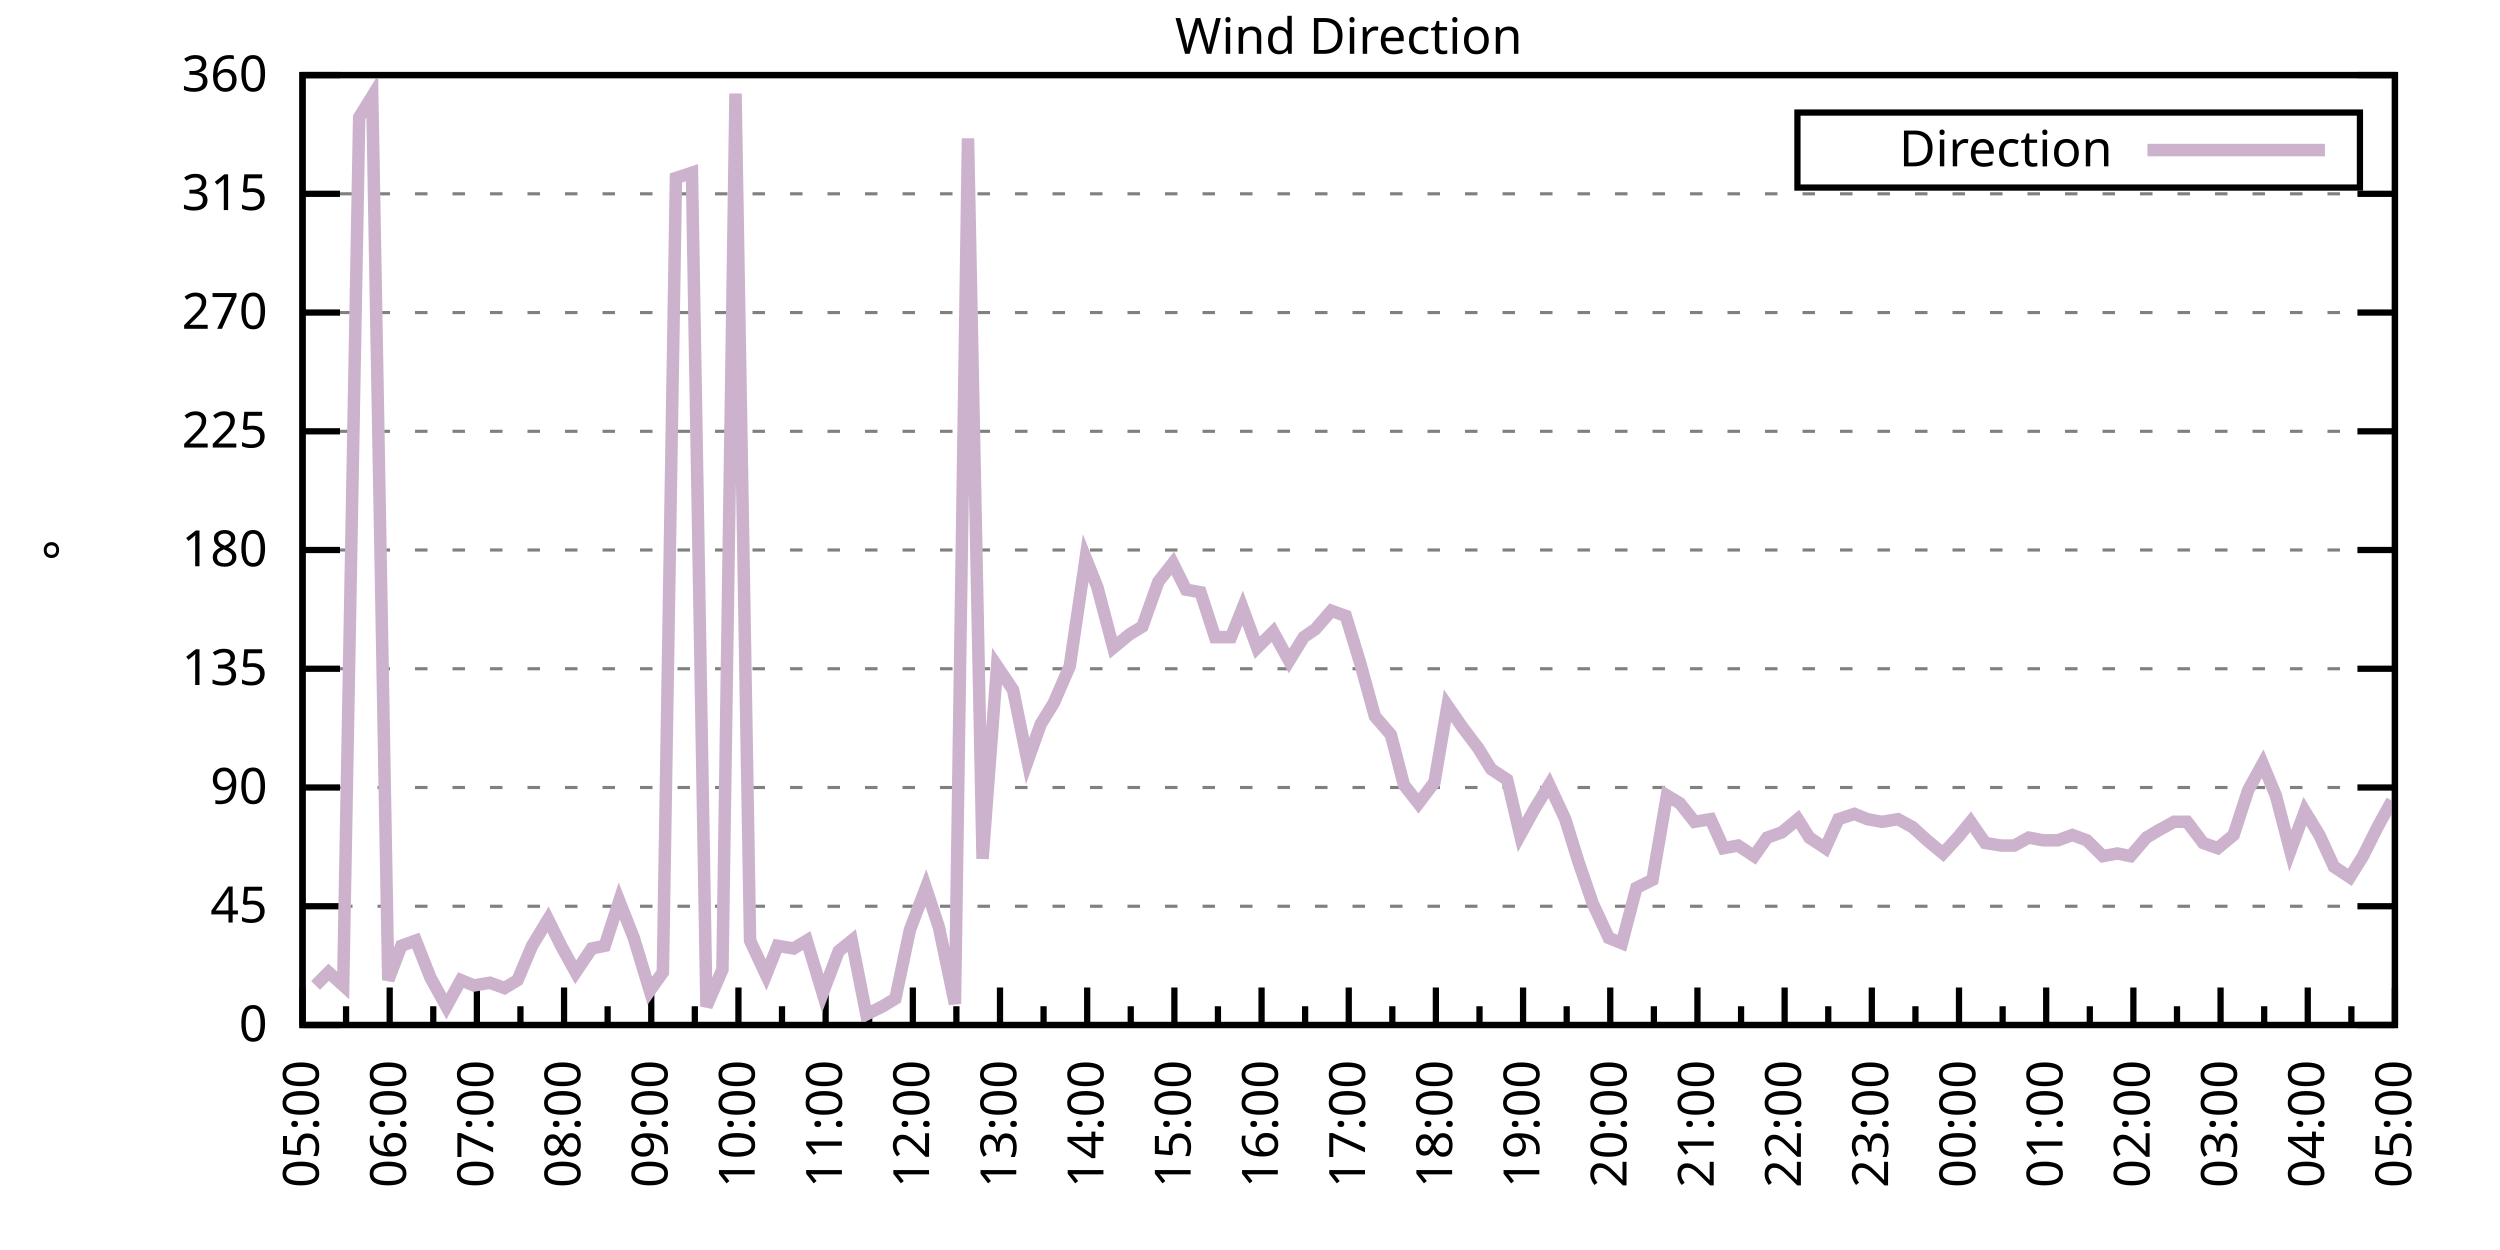
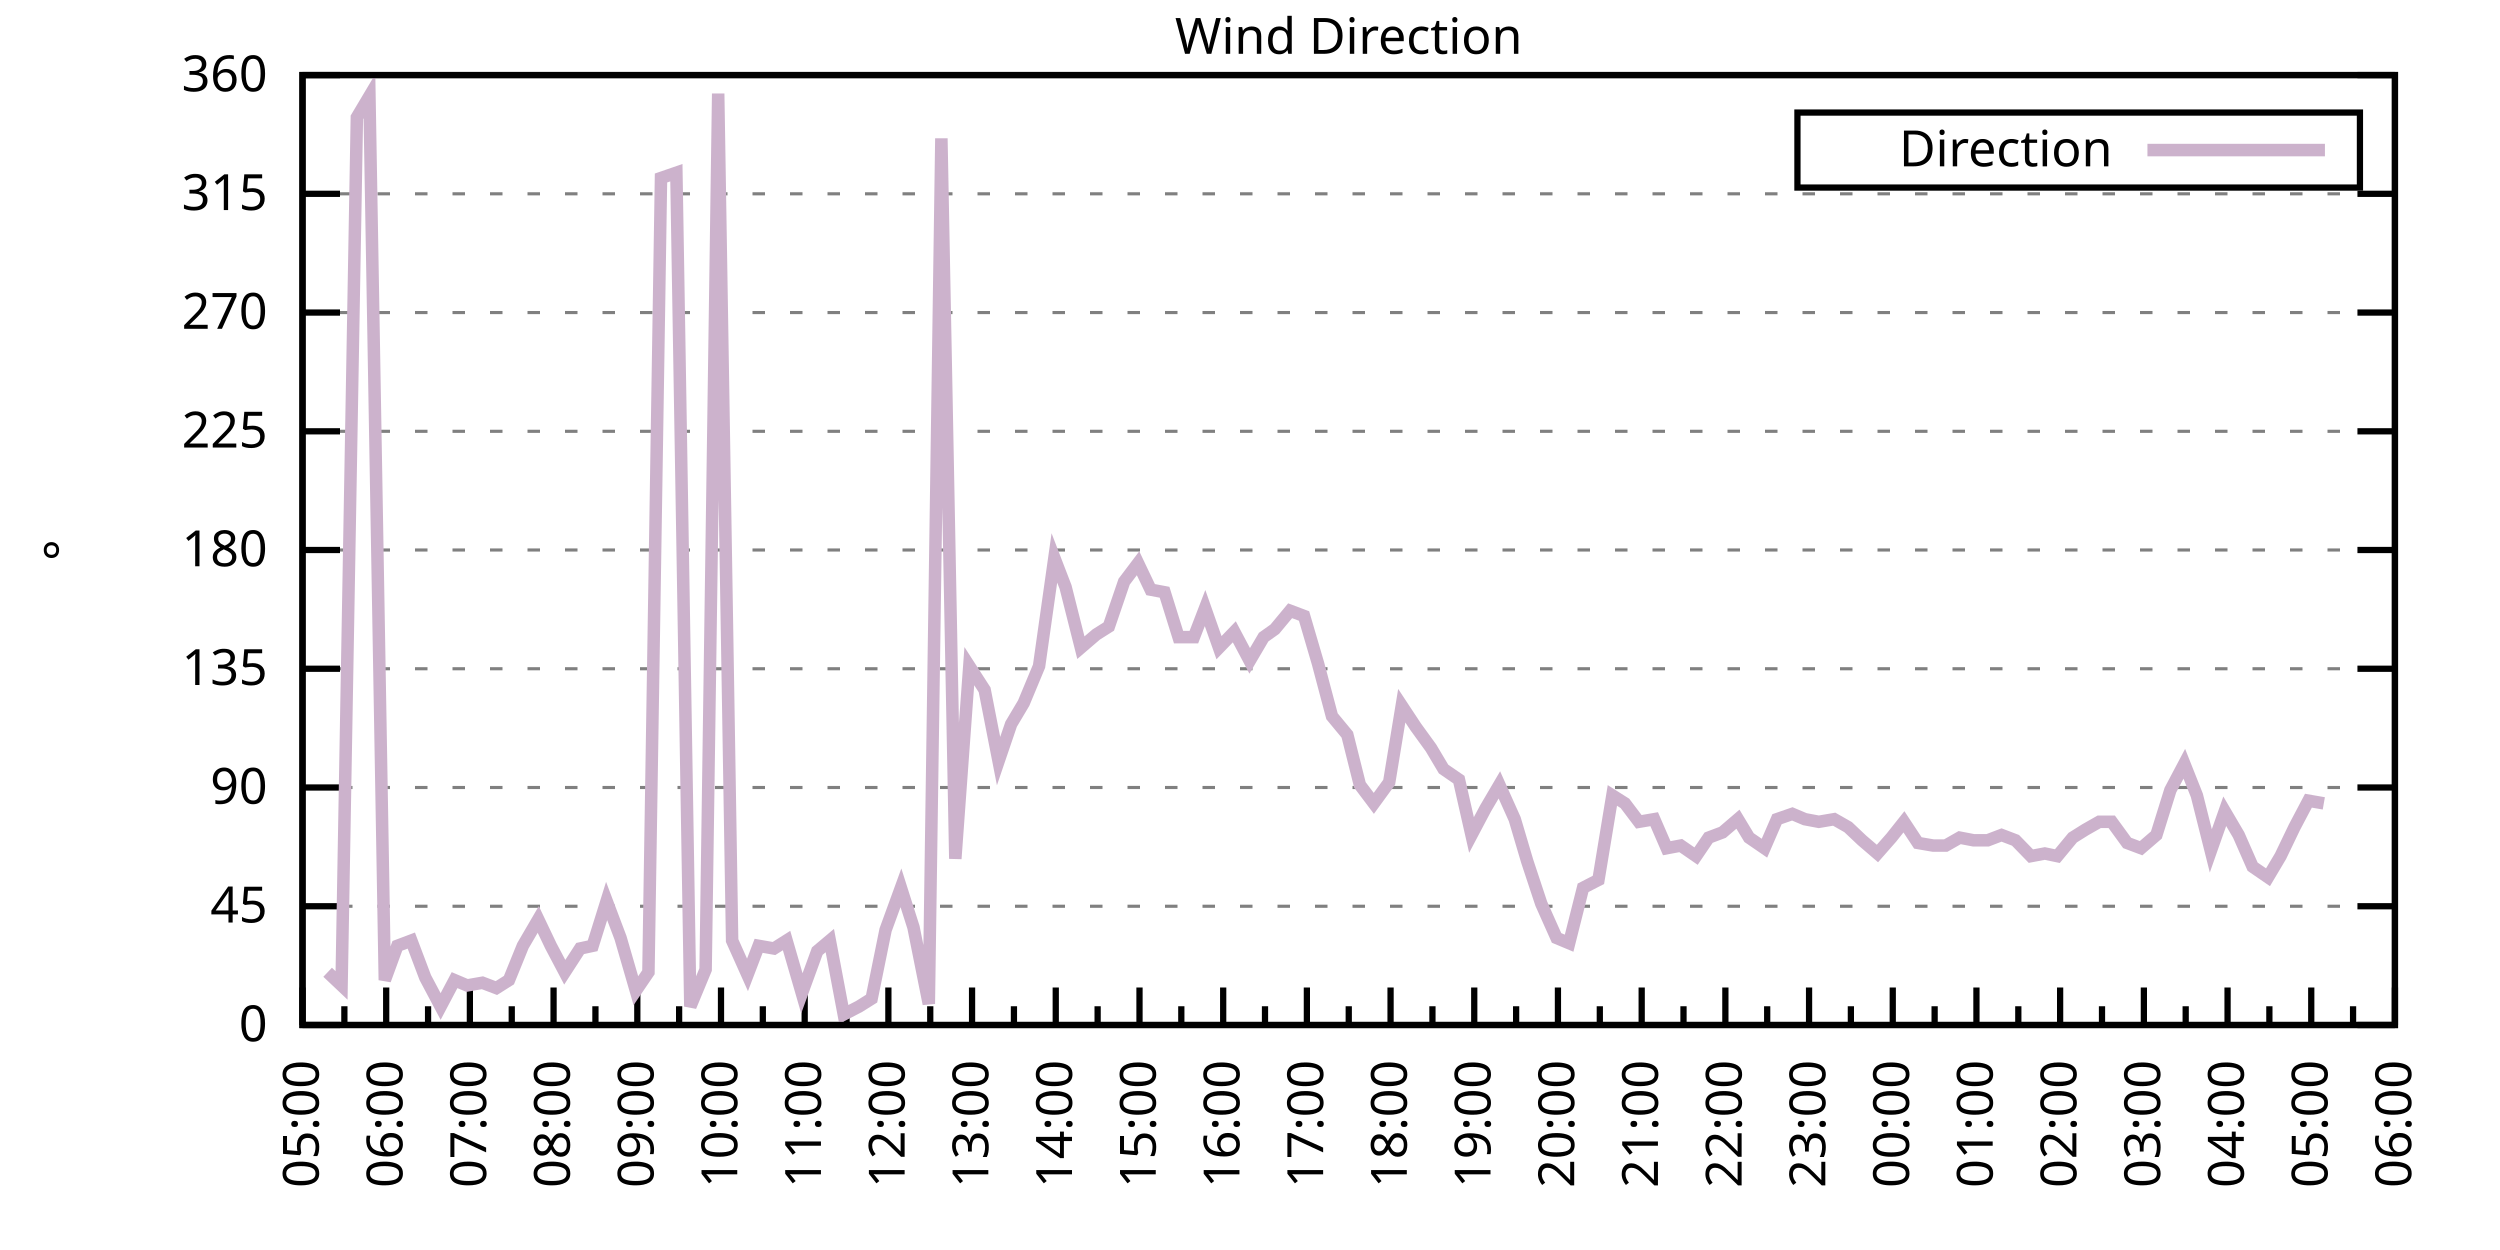
<svg xmlns="http://www.w3.org/2000/svg" xmlns:xlink="http://www.w3.org/1999/xlink" width="400" height="200" viewBox="0 0 400 200">
  <g id="gnuplot_canvas">
    <rect x="0" y="0" width="400" height="200" fill="none" />
    <defs>
      <circle id="gpDot" r="0.5" stroke-width="0.5" stroke="currentColor" />
      <path id="gpPt0" stroke-width="0.333" stroke="currentColor" d="M-1,0 h2 M0,-1 v2" />
      <path id="gpPt1" stroke-width="0.333" stroke="currentColor" d="M-1,-1 L1,1 M1,-1 L-1,1" />
      <path id="gpPt2" stroke-width="0.333" stroke="currentColor" d="M-1,0 L1,0 M0,-1 L0,1 M-1,-1 L1,1 M-1,1 L1,-1" />
      <rect id="gpPt3" stroke-width="0.333" stroke="currentColor" x="-1" y="-1" width="2" height="2" />
      <rect id="gpPt4" stroke-width="0.333" stroke="currentColor" fill="currentColor" x="-1" y="-1" width="2" height="2" />
      <circle id="gpPt5" stroke-width="0.333" stroke="currentColor" cx="0" cy="0" r="1" />
      <use xlink:href="#gpPt5" id="gpPt6" fill="currentColor" stroke="none" />
      <path id="gpPt7" stroke-width="0.333" stroke="currentColor" d="M0,-1.33 L-1.33,0.67 L1.33,0.67 z" />
      <use xlink:href="#gpPt7" id="gpPt8" fill="currentColor" stroke="none" />
      <use xlink:href="#gpPt7" id="gpPt9" stroke="currentColor" transform="rotate(180)" />
      <use xlink:href="#gpPt9" id="gpPt10" fill="currentColor" stroke="none" />
      <use xlink:href="#gpPt3" id="gpPt11" stroke="currentColor" transform="rotate(45)" />
      <use xlink:href="#gpPt11" id="gpPt12" fill="currentColor" stroke="none" />
      <path id="gpPt13" stroke-width="0.333" stroke="currentColor" d="M0,1.330 L1.265,0.411 L0.782,-1.067 L-0.782,-1.076 L-1.265,0.411 z" />
      <use xlink:href="#gpPt13" id="gpPt14" fill="currentColor" stroke="none" />
      <filter id="textbox" filterUnits="objectBoundingBox" x="0" y="0" height="1" width="1">
        <feFlood flood-color="white" flood-opacity="1" result="bgnd" />
        <feComposite in="SourceGraphic" in2="bgnd" operator="atop" />
      </filter>
      <filter id="greybox" filterUnits="objectBoundingBox" x="0" y="0" height="1" width="1">
        <feFlood flood-color="lightgrey" flood-opacity="1" result="grey" />
        <feComposite in="SourceGraphic" in2="grey" operator="atop" />
      </filter>
    </defs>
    <g fill="none" color="white" stroke="currentColor" stroke-width="1.00" stroke-linecap="butt" stroke-linejoin="miter">
</g>
    <g fill="none" color="black" stroke="currentColor" stroke-width="1.00" stroke-linecap="butt" stroke-linejoin="miter">
      <g stroke="none" shape-rendering="crispEdges">
        <polygon fill="rgb(255, 255, 255)" points="48.40,164.00 383.18,164.00 383.18,12.02 48.40,12.02 " />
      </g>
    </g>
    <g fill="none" color="black" stroke="currentColor" stroke-width="1.00" stroke-linecap="butt" stroke-linejoin="miter">
</g>
    <g fill="none" color="black" stroke="black" stroke-width="0.50" stroke-linecap="butt" stroke-linejoin="miter">
</g>
    <g fill="none" color="gray" stroke="currentColor" stroke-width="0.50" stroke-linecap="butt" stroke-linejoin="miter">
      <path stroke="gray" stroke-dasharray="2,4" class="gridline" d="M48.40,164.00 L383.19,164.00  " />
    </g>
    <g fill="none" color="gray" stroke="gray" stroke-width="1.00" stroke-linecap="butt" stroke-linejoin="miter">
</g>
    <g fill="none" color="black" stroke="currentColor" stroke-width="1.00" stroke-linecap="butt" stroke-linejoin="miter">
      <path stroke="black" d="M48.40,164.00 L54.40,164.00 M383.19,164.00 L377.19,164.00  " />
      <g transform="translate(42.80,166.60)" stroke="none" fill="black" font-family="Sans" font-size="8.00" text-anchor="end">
        <text>
          <tspan font-family="Sans"> 0</tspan>
        </text>
      </g>
    </g>
    <g fill="none" color="black" stroke="currentColor" stroke-width="1.00" stroke-linecap="butt" stroke-linejoin="miter">
</g>
    <g fill="none" color="black" stroke="black" stroke-width="0.50" stroke-linecap="butt" stroke-linejoin="miter">
</g>
    <g fill="none" color="gray" stroke="currentColor" stroke-width="0.50" stroke-linecap="butt" stroke-linejoin="miter">
      <path stroke="gray" stroke-dasharray="2,4" class="gridline" d="M48.40,145.00 L383.19,145.00  " />
    </g>
    <g fill="none" color="gray" stroke="gray" stroke-width="1.00" stroke-linecap="butt" stroke-linejoin="miter">
</g>
    <g fill="none" color="black" stroke="currentColor" stroke-width="1.00" stroke-linecap="butt" stroke-linejoin="miter">
      <path stroke="black" d="M48.40,145.00 L54.40,145.00 M383.19,145.00 L377.19,145.00  " />
      <g transform="translate(42.80,147.60)" stroke="none" fill="black" font-family="Sans" font-size="8.00" text-anchor="end">
        <text>
          <tspan font-family="Sans"> 45</tspan>
        </text>
      </g>
    </g>
    <g fill="none" color="black" stroke="currentColor" stroke-width="1.00" stroke-linecap="butt" stroke-linejoin="miter">
</g>
    <g fill="none" color="black" stroke="black" stroke-width="0.50" stroke-linecap="butt" stroke-linejoin="miter">
</g>
    <g fill="none" color="gray" stroke="currentColor" stroke-width="0.50" stroke-linecap="butt" stroke-linejoin="miter">
      <path stroke="gray" stroke-dasharray="2,4" class="gridline" d="M48.40,126.00 L383.19,126.00  " />
    </g>
    <g fill="none" color="gray" stroke="gray" stroke-width="1.00" stroke-linecap="butt" stroke-linejoin="miter">
</g>
    <g fill="none" color="black" stroke="currentColor" stroke-width="1.00" stroke-linecap="butt" stroke-linejoin="miter">
      <path stroke="black" d="M48.40,126.00 L54.40,126.00 M383.19,126.00 L377.19,126.00  " />
      <g transform="translate(42.80,128.60)" stroke="none" fill="black" font-family="Sans" font-size="8.00" text-anchor="end">
        <text>
          <tspan font-family="Sans"> 90</tspan>
        </text>
      </g>
    </g>
    <g fill="none" color="black" stroke="currentColor" stroke-width="1.00" stroke-linecap="butt" stroke-linejoin="miter">
</g>
    <g fill="none" color="black" stroke="black" stroke-width="0.50" stroke-linecap="butt" stroke-linejoin="miter">
</g>
    <g fill="none" color="gray" stroke="currentColor" stroke-width="0.50" stroke-linecap="butt" stroke-linejoin="miter">
      <path stroke="gray" stroke-dasharray="2,4" class="gridline" d="M48.40,107.00 L383.19,107.00  " />
    </g>
    <g fill="none" color="gray" stroke="gray" stroke-width="1.00" stroke-linecap="butt" stroke-linejoin="miter">
</g>
    <g fill="none" color="black" stroke="currentColor" stroke-width="1.00" stroke-linecap="butt" stroke-linejoin="miter">
      <path stroke="black" d="M48.40,107.00 L54.40,107.00 M383.19,107.00 L377.19,107.00  " />
      <g transform="translate(42.80,109.60)" stroke="none" fill="black" font-family="Sans" font-size="8.00" text-anchor="end">
        <text>
          <tspan font-family="Sans"> 135</tspan>
        </text>
      </g>
    </g>
    <g fill="none" color="black" stroke="currentColor" stroke-width="1.00" stroke-linecap="butt" stroke-linejoin="miter">
</g>
    <g fill="none" color="black" stroke="black" stroke-width="0.50" stroke-linecap="butt" stroke-linejoin="miter">
</g>
    <g fill="none" color="gray" stroke="currentColor" stroke-width="0.50" stroke-linecap="butt" stroke-linejoin="miter">
      <path stroke="gray" stroke-dasharray="2,4" class="gridline" d="M48.40,88.00 L383.19,88.00  " />
    </g>
    <g fill="none" color="gray" stroke="gray" stroke-width="1.00" stroke-linecap="butt" stroke-linejoin="miter">
</g>
    <g fill="none" color="black" stroke="currentColor" stroke-width="1.00" stroke-linecap="butt" stroke-linejoin="miter">
      <path stroke="black" d="M48.40,88.00 L54.40,88.00 M383.19,88.00 L377.19,88.00  " />
      <g transform="translate(42.80,90.60)" stroke="none" fill="black" font-family="Sans" font-size="8.00" text-anchor="end">
        <text>
          <tspan font-family="Sans"> 180</tspan>
        </text>
      </g>
    </g>
    <g fill="none" color="black" stroke="currentColor" stroke-width="1.00" stroke-linecap="butt" stroke-linejoin="miter">
</g>
    <g fill="none" color="black" stroke="black" stroke-width="0.50" stroke-linecap="butt" stroke-linejoin="miter">
</g>
    <g fill="none" color="gray" stroke="currentColor" stroke-width="0.50" stroke-linecap="butt" stroke-linejoin="miter">
      <path stroke="gray" stroke-dasharray="2,4" class="gridline" d="M48.40,69.01 L383.19,69.01  " />
    </g>
    <g fill="none" color="gray" stroke="gray" stroke-width="1.00" stroke-linecap="butt" stroke-linejoin="miter">
</g>
    <g fill="none" color="black" stroke="currentColor" stroke-width="1.00" stroke-linecap="butt" stroke-linejoin="miter">
      <path stroke="black" d="M48.40,69.01 L54.40,69.01 M383.19,69.01 L377.19,69.01  " />
      <g transform="translate(42.80,71.61)" stroke="none" fill="black" font-family="Sans" font-size="8.00" text-anchor="end">
        <text>
          <tspan font-family="Sans"> 225</tspan>
        </text>
      </g>
    </g>
    <g fill="none" color="black" stroke="currentColor" stroke-width="1.00" stroke-linecap="butt" stroke-linejoin="miter">
</g>
    <g fill="none" color="black" stroke="black" stroke-width="0.50" stroke-linecap="butt" stroke-linejoin="miter">
</g>
    <g fill="none" color="gray" stroke="currentColor" stroke-width="0.50" stroke-linecap="butt" stroke-linejoin="miter">
      <path stroke="gray" stroke-dasharray="2,4" class="gridline" d="M48.40,50.01 L383.19,50.01  " />
    </g>
    <g fill="none" color="gray" stroke="gray" stroke-width="1.00" stroke-linecap="butt" stroke-linejoin="miter">
</g>
    <g fill="none" color="black" stroke="currentColor" stroke-width="1.00" stroke-linecap="butt" stroke-linejoin="miter">
      <path stroke="black" d="M48.40,50.01 L54.40,50.01 M383.19,50.01 L377.19,50.01  " />
      <g transform="translate(42.80,52.61)" stroke="none" fill="black" font-family="Sans" font-size="8.00" text-anchor="end">
        <text>
          <tspan font-family="Sans"> 270</tspan>
        </text>
      </g>
    </g>
    <g fill="none" color="black" stroke="currentColor" stroke-width="1.00" stroke-linecap="butt" stroke-linejoin="miter">
</g>
    <g fill="none" color="black" stroke="black" stroke-width="0.50" stroke-linecap="butt" stroke-linejoin="miter">
</g>
    <g fill="none" color="gray" stroke="currentColor" stroke-width="0.50" stroke-linecap="butt" stroke-linejoin="miter">
      <path stroke="gray" stroke-dasharray="2,4" class="gridline" d="M48.40,31.01 L383.19,31.01  " />
    </g>
    <g fill="none" color="gray" stroke="gray" stroke-width="1.00" stroke-linecap="butt" stroke-linejoin="miter">
</g>
    <g fill="none" color="black" stroke="currentColor" stroke-width="1.00" stroke-linecap="butt" stroke-linejoin="miter">
      <path stroke="black" d="M48.40,31.01 L54.40,31.01 M383.19,31.01 L377.19,31.01  " />
      <g transform="translate(42.80,33.61)" stroke="none" fill="black" font-family="Sans" font-size="8.00" text-anchor="end">
        <text>
          <tspan font-family="Sans"> 315</tspan>
        </text>
      </g>
    </g>
    <g fill="none" color="black" stroke="currentColor" stroke-width="1.00" stroke-linecap="butt" stroke-linejoin="miter">
</g>
    <g fill="none" color="black" stroke="black" stroke-width="0.50" stroke-linecap="butt" stroke-linejoin="miter">
</g>
    <g fill="none" color="gray" stroke="currentColor" stroke-width="0.50" stroke-linecap="butt" stroke-linejoin="miter">
      <path stroke="gray" stroke-dasharray="2,4" class="gridline" d="M48.40,12.01 L383.19,12.01  " />
    </g>
    <g fill="none" color="gray" stroke="gray" stroke-width="1.00" stroke-linecap="butt" stroke-linejoin="miter">
</g>
    <g fill="none" color="black" stroke="currentColor" stroke-width="1.00" stroke-linecap="butt" stroke-linejoin="miter">
      <path stroke="black" d="M48.40,12.01 L54.40,12.01 M383.19,12.01 L377.19,12.01  " />
      <g transform="translate(42.80,14.61)" stroke="none" fill="black" font-family="Sans" font-size="8.00" text-anchor="end">
        <text>
          <tspan font-family="Sans"> 360</tspan>
        </text>
      </g>
    </g>
    <g fill="none" color="black" stroke="currentColor" stroke-width="1.00" stroke-linecap="butt" stroke-linejoin="miter">
      <path stroke="black" d="M48.40,164.00 L48.40,158.00  " />
      <g transform="translate(51.00,169.60) rotate(270)" stroke="none" fill="black" font-family="Sans" font-size="8.00" text-anchor="end">
        <text>
          <tspan font-family="Sans">05:00</tspan>
        </text>
      </g>
    </g>
    <g fill="none" color="black" stroke="currentColor" stroke-width="1.00" stroke-linecap="butt" stroke-linejoin="miter">
-       <path stroke="black" d="M55.37,164.00 L55.37,161.00 M62.35,164.00 L62.35,158.00  " />
-       <g transform="translate(64.95,169.60) rotate(270)" stroke="none" fill="black" font-family="Sans" font-size="8.00" text-anchor="end">
+       <path stroke="black" d="M55.10,164.00 L55.10,161.00 M61.79,164.00 L61.79,158.00  " />
+       <g transform="translate(64.39,169.60) rotate(270)" stroke="none" fill="black" font-family="Sans" font-size="8.00" text-anchor="end">
        <text>
          <tspan font-family="Sans">06:00</tspan>
        </text>
      </g>
    </g>
    <g fill="none" color="black" stroke="currentColor" stroke-width="1.00" stroke-linecap="butt" stroke-linejoin="miter">
-       <path stroke="black" d="M69.32,164.00 L69.32,161.00 M76.30,164.00 L76.30,158.00  " />
-       <g transform="translate(78.90,169.60) rotate(270)" stroke="none" fill="black" font-family="Sans" font-size="8.00" text-anchor="end">
+       <path stroke="black" d="M68.49,164.00 L68.49,161.00 M75.18,164.00 L75.18,158.00  " />
+       <g transform="translate(77.78,169.60) rotate(270)" stroke="none" fill="black" font-family="Sans" font-size="8.00" text-anchor="end">
        <text>
          <tspan font-family="Sans">07:00</tspan>
        </text>
      </g>
    </g>
    <g fill="none" color="black" stroke="currentColor" stroke-width="1.00" stroke-linecap="butt" stroke-linejoin="miter">
-       <path stroke="black" d="M83.27,164.00 L83.27,161.00 M90.25,164.00 L90.25,158.00  " />
-       <g transform="translate(92.85,169.60) rotate(270)" stroke="none" fill="black" font-family="Sans" font-size="8.00" text-anchor="end">
+       <path stroke="black" d="M81.88,164.00 L81.88,161.00 M88.57,164.00 L88.57,158.00  " />
+       <g transform="translate(91.17,169.60) rotate(270)" stroke="none" fill="black" font-family="Sans" font-size="8.00" text-anchor="end">
        <text>
          <tspan font-family="Sans">08:00</tspan>
        </text>
      </g>
    </g>
    <g fill="none" color="black" stroke="currentColor" stroke-width="1.00" stroke-linecap="butt" stroke-linejoin="miter">
-       <path stroke="black" d="M97.22,164.00 L97.22,161.00 M104.20,164.00 L104.20,158.00  " />
-       <g transform="translate(106.80,169.60) rotate(270)" stroke="none" fill="black" font-family="Sans" font-size="8.00" text-anchor="end">
+       <path stroke="black" d="M95.27,164.00 L95.27,161.00 M101.97,164.00 L101.97,158.00  " />
+       <g transform="translate(104.57,169.60) rotate(270)" stroke="none" fill="black" font-family="Sans" font-size="8.00" text-anchor="end">
        <text>
          <tspan font-family="Sans">09:00</tspan>
        </text>
      </g>
    </g>
    <g fill="none" color="black" stroke="currentColor" stroke-width="1.00" stroke-linecap="butt" stroke-linejoin="miter">
-       <path stroke="black" d="M111.17,164.00 L111.17,161.00 M118.15,164.00 L118.15,158.00  " />
-       <g transform="translate(120.75,169.60) rotate(270)" stroke="none" fill="black" font-family="Sans" font-size="8.00" text-anchor="end">
+       <path stroke="black" d="M108.66,164.00 L108.66,161.00 M115.36,164.00 L115.36,158.00  " />
+       <g transform="translate(117.96,169.60) rotate(270)" stroke="none" fill="black" font-family="Sans" font-size="8.00" text-anchor="end">
        <text>
          <tspan font-family="Sans">10:00</tspan>
        </text>
      </g>
    </g>
    <g fill="none" color="black" stroke="currentColor" stroke-width="1.00" stroke-linecap="butt" stroke-linejoin="miter">
-       <path stroke="black" d="M125.12,164.00 L125.12,161.00 M132.10,164.00 L132.10,158.00  " />
-       <g transform="translate(134.70,169.60) rotate(270)" stroke="none" fill="black" font-family="Sans" font-size="8.00" text-anchor="end">
+       <path stroke="black" d="M122.05,164.00 L122.05,161.00 M128.75,164.00 L128.75,158.00  " />
+       <g transform="translate(131.35,169.60) rotate(270)" stroke="none" fill="black" font-family="Sans" font-size="8.00" text-anchor="end">
        <text>
          <tspan font-family="Sans">11:00</tspan>
        </text>
      </g>
    </g>
    <g fill="none" color="black" stroke="currentColor" stroke-width="1.00" stroke-linecap="butt" stroke-linejoin="miter">
-       <path stroke="black" d="M139.07,164.00 L139.07,161.00 M146.05,164.00 L146.05,158.00  " />
-       <g transform="translate(148.65,169.60) rotate(270)" stroke="none" fill="black" font-family="Sans" font-size="8.00" text-anchor="end">
+       <path stroke="black" d="M135.45,164.00 L135.45,161.00 M142.14,164.00 L142.14,158.00  " />
+       <g transform="translate(144.74,169.60) rotate(270)" stroke="none" fill="black" font-family="Sans" font-size="8.00" text-anchor="end">
        <text>
          <tspan font-family="Sans">12:00</tspan>
        </text>
      </g>
    </g>
    <g fill="none" color="black" stroke="currentColor" stroke-width="1.00" stroke-linecap="butt" stroke-linejoin="miter">
-       <path stroke="black" d="M153.02,164.00 L153.02,161.00 M160.00,164.00 L160.00,158.00  " />
-       <g transform="translate(162.60,169.60) rotate(270)" stroke="none" fill="black" font-family="Sans" font-size="8.00" text-anchor="end">
+       <path stroke="black" d="M148.84,164.00 L148.84,161.00 M155.53,164.00 L155.53,158.00  " />
+       <g transform="translate(158.13,169.60) rotate(270)" stroke="none" fill="black" font-family="Sans" font-size="8.00" text-anchor="end">
        <text>
          <tspan font-family="Sans">13:00</tspan>
        </text>
      </g>
    </g>
    <g fill="none" color="black" stroke="currentColor" stroke-width="1.00" stroke-linecap="butt" stroke-linejoin="miter">
-       <path stroke="black" d="M166.97,164.00 L166.97,161.00 M173.95,164.00 L173.95,158.00  " />
-       <g transform="translate(176.55,169.60) rotate(270)" stroke="none" fill="black" font-family="Sans" font-size="8.00" text-anchor="end">
+       <path stroke="black" d="M162.23,164.00 L162.23,161.00 M168.92,164.00 L168.92,158.00  " />
+       <g transform="translate(171.52,169.60) rotate(270)" stroke="none" fill="black" font-family="Sans" font-size="8.00" text-anchor="end">
        <text>
          <tspan font-family="Sans">14:00</tspan>
        </text>
      </g>
    </g>
    <g fill="none" color="black" stroke="currentColor" stroke-width="1.00" stroke-linecap="butt" stroke-linejoin="miter">
-       <path stroke="black" d="M180.92,164.00 L180.92,161.00 M187.90,164.00 L187.90,158.00  " />
-       <g transform="translate(190.50,169.60) rotate(270)" stroke="none" fill="black" font-family="Sans" font-size="8.00" text-anchor="end">
+       <path stroke="black" d="M175.62,164.00 L175.62,161.00 M182.32,164.00 L182.32,158.00  " />
+       <g transform="translate(184.92,169.60) rotate(270)" stroke="none" fill="black" font-family="Sans" font-size="8.00" text-anchor="end">
        <text>
          <tspan font-family="Sans">15:00</tspan>
        </text>
      </g>
    </g>
    <g fill="none" color="black" stroke="currentColor" stroke-width="1.00" stroke-linecap="butt" stroke-linejoin="miter">
-       <path stroke="black" d="M194.87,164.00 L194.87,161.00 M201.85,164.00 L201.85,158.00  " />
-       <g transform="translate(204.45,169.60) rotate(270)" stroke="none" fill="black" font-family="Sans" font-size="8.00" text-anchor="end">
+       <path stroke="black" d="M189.01,164.00 L189.01,161.00 M195.71,164.00 L195.71,158.00  " />
+       <g transform="translate(198.31,169.60) rotate(270)" stroke="none" fill="black" font-family="Sans" font-size="8.00" text-anchor="end">
        <text>
          <tspan font-family="Sans">16:00</tspan>
        </text>
      </g>
    </g>
    <g fill="none" color="black" stroke="currentColor" stroke-width="1.00" stroke-linecap="butt" stroke-linejoin="miter">
-       <path stroke="black" d="M208.82,164.00 L208.82,161.00 M215.80,164.00 L215.80,158.00  " />
-       <g transform="translate(218.40,169.60) rotate(270)" stroke="none" fill="black" font-family="Sans" font-size="8.00" text-anchor="end">
+       <path stroke="black" d="M202.40,164.00 L202.40,161.00 M209.10,164.00 L209.10,158.00  " />
+       <g transform="translate(211.70,169.60) rotate(270)" stroke="none" fill="black" font-family="Sans" font-size="8.00" text-anchor="end">
        <text>
          <tspan font-family="Sans">17:00</tspan>
        </text>
      </g>
    </g>
    <g fill="none" color="black" stroke="currentColor" stroke-width="1.00" stroke-linecap="butt" stroke-linejoin="miter">
-       <path stroke="black" d="M222.77,164.00 L222.77,161.00 M229.74,164.00 L229.74,158.00  " />
-       <g transform="translate(232.34,169.60) rotate(270)" stroke="none" fill="black" font-family="Sans" font-size="8.00" text-anchor="end">
+       <path stroke="black" d="M215.80,164.00 L215.80,161.00 M222.49,164.00 L222.49,158.00  " />
+       <g transform="translate(225.09,169.60) rotate(270)" stroke="none" fill="black" font-family="Sans" font-size="8.00" text-anchor="end">
        <text>
          <tspan font-family="Sans">18:00</tspan>
        </text>
      </g>
    </g>
    <g fill="none" color="black" stroke="currentColor" stroke-width="1.00" stroke-linecap="butt" stroke-linejoin="miter">
-       <path stroke="black" d="M236.72,164.00 L236.72,161.00 M243.69,164.00 L243.69,158.00  " />
-       <g transform="translate(246.29,169.60) rotate(270)" stroke="none" fill="black" font-family="Sans" font-size="8.00" text-anchor="end">
+       <path stroke="black" d="M229.19,164.00 L229.19,161.00 M235.88,164.00 L235.88,158.00  " />
+       <g transform="translate(238.48,169.60) rotate(270)" stroke="none" fill="black" font-family="Sans" font-size="8.00" text-anchor="end">
        <text>
          <tspan font-family="Sans">19:00</tspan>
        </text>
      </g>
    </g>
    <g fill="none" color="black" stroke="currentColor" stroke-width="1.00" stroke-linecap="butt" stroke-linejoin="miter">
-       <path stroke="black" d="M250.67,164.00 L250.67,161.00 M257.64,164.00 L257.64,158.00  " />
-       <g transform="translate(260.24,169.60) rotate(270)" stroke="none" fill="black" font-family="Sans" font-size="8.00" text-anchor="end">
+       <path stroke="black" d="M242.58,164.00 L242.58,161.00 M249.27,164.00 L249.27,158.00  " />
+       <g transform="translate(251.87,169.60) rotate(270)" stroke="none" fill="black" font-family="Sans" font-size="8.00" text-anchor="end">
        <text>
          <tspan font-family="Sans">20:00</tspan>
        </text>
      </g>
    </g>
    <g fill="none" color="black" stroke="currentColor" stroke-width="1.00" stroke-linecap="butt" stroke-linejoin="miter">
-       <path stroke="black" d="M264.62,164.00 L264.62,161.00 M271.59,164.00 L271.59,158.00  " />
-       <g transform="translate(274.19,169.60) rotate(270)" stroke="none" fill="black" font-family="Sans" font-size="8.00" text-anchor="end">
+       <path stroke="black" d="M255.97,164.00 L255.97,161.00 M262.67,164.00 L262.67,158.00  " />
+       <g transform="translate(265.27,169.60) rotate(270)" stroke="none" fill="black" font-family="Sans" font-size="8.00" text-anchor="end">
        <text>
          <tspan font-family="Sans">21:00</tspan>
        </text>
      </g>
    </g>
    <g fill="none" color="black" stroke="currentColor" stroke-width="1.00" stroke-linecap="butt" stroke-linejoin="miter">
-       <path stroke="black" d="M278.57,164.00 L278.57,161.00 M285.54,164.00 L285.54,158.00  " />
-       <g transform="translate(288.14,169.60) rotate(270)" stroke="none" fill="black" font-family="Sans" font-size="8.00" text-anchor="end">
+       <path stroke="black" d="M269.36,164.00 L269.36,161.00 M276.06,164.00 L276.06,158.00  " />
+       <g transform="translate(278.66,169.60) rotate(270)" stroke="none" fill="black" font-family="Sans" font-size="8.00" text-anchor="end">
        <text>
          <tspan font-family="Sans">22:00</tspan>
        </text>
      </g>
    </g>
    <g fill="none" color="black" stroke="currentColor" stroke-width="1.00" stroke-linecap="butt" stroke-linejoin="miter">
-       <path stroke="black" d="M292.52,164.00 L292.52,161.00 M299.49,164.00 L299.49,158.00  " />
-       <g transform="translate(302.09,169.60) rotate(270)" stroke="none" fill="black" font-family="Sans" font-size="8.00" text-anchor="end">
+       <path stroke="black" d="M282.75,164.00 L282.75,161.00 M289.45,164.00 L289.45,158.00  " />
+       <g transform="translate(292.05,169.60) rotate(270)" stroke="none" fill="black" font-family="Sans" font-size="8.00" text-anchor="end">
        <text>
          <tspan font-family="Sans">23:00</tspan>
        </text>
      </g>
    </g>
    <g fill="none" color="black" stroke="currentColor" stroke-width="1.00" stroke-linecap="butt" stroke-linejoin="miter">
-       <path stroke="black" d="M306.47,164.00 L306.47,161.00 M313.44,164.00 L313.44,158.00  " />
-       <g transform="translate(316.04,169.60) rotate(270)" stroke="none" fill="black" font-family="Sans" font-size="8.00" text-anchor="end">
+       <path stroke="black" d="M296.14,164.00 L296.14,161.00 M302.84,164.00 L302.84,158.00  " />
+       <g transform="translate(305.44,169.60) rotate(270)" stroke="none" fill="black" font-family="Sans" font-size="8.00" text-anchor="end">
        <text>
          <tspan font-family="Sans">00:00</tspan>
        </text>
      </g>
    </g>
    <g fill="none" color="black" stroke="currentColor" stroke-width="1.00" stroke-linecap="butt" stroke-linejoin="miter">
-       <path stroke="black" d="M320.42,164.00 L320.42,161.00 M327.39,164.00 L327.39,158.00  " />
-       <g transform="translate(329.99,169.60) rotate(270)" stroke="none" fill="black" font-family="Sans" font-size="8.00" text-anchor="end">
+       <path stroke="black" d="M309.54,164.00 L309.54,161.00 M316.23,164.00 L316.23,158.00  " />
+       <g transform="translate(318.83,169.60) rotate(270)" stroke="none" fill="black" font-family="Sans" font-size="8.00" text-anchor="end">
        <text>
          <tspan font-family="Sans">01:00</tspan>
        </text>
      </g>
    </g>
    <g fill="none" color="black" stroke="currentColor" stroke-width="1.00" stroke-linecap="butt" stroke-linejoin="miter">
-       <path stroke="black" d="M334.37,164.00 L334.37,161.00 M341.34,164.00 L341.34,158.00  " />
-       <g transform="translate(343.94,169.60) rotate(270)" stroke="none" fill="black" font-family="Sans" font-size="8.00" text-anchor="end">
+       <path stroke="black" d="M322.93,164.00 L322.93,161.00 M329.62,164.00 L329.62,158.00  " />
+       <g transform="translate(332.22,169.60) rotate(270)" stroke="none" fill="black" font-family="Sans" font-size="8.00" text-anchor="end">
        <text>
          <tspan font-family="Sans">02:00</tspan>
        </text>
      </g>
    </g>
    <g fill="none" color="black" stroke="currentColor" stroke-width="1.00" stroke-linecap="butt" stroke-linejoin="miter">
-       <path stroke="black" d="M348.32,164.00 L348.32,161.00 M355.29,164.00 L355.29,158.00  " />
-       <g transform="translate(357.89,169.60) rotate(270)" stroke="none" fill="black" font-family="Sans" font-size="8.00" text-anchor="end">
+       <path stroke="black" d="M336.32,164.00 L336.32,161.00 M343.02,164.00 L343.02,158.00  " />
+       <g transform="translate(345.62,169.60) rotate(270)" stroke="none" fill="black" font-family="Sans" font-size="8.00" text-anchor="end">
        <text>
          <tspan font-family="Sans">03:00</tspan>
        </text>
      </g>
    </g>
    <g fill="none" color="black" stroke="currentColor" stroke-width="1.00" stroke-linecap="butt" stroke-linejoin="miter">
-       <path stroke="black" d="M362.27,164.00 L362.27,161.00 M369.24,164.00 L369.24,158.00  " />
-       <g transform="translate(371.84,169.60) rotate(270)" stroke="none" fill="black" font-family="Sans" font-size="8.00" text-anchor="end">
+       <path stroke="black" d="M349.71,164.00 L349.71,161.00 M356.41,164.00 L356.41,158.00  " />
+       <g transform="translate(359.01,169.60) rotate(270)" stroke="none" fill="black" font-family="Sans" font-size="8.00" text-anchor="end">
        <text>
          <tspan font-family="Sans">04:00</tspan>
        </text>
      </g>
    </g>
    <g fill="none" color="black" stroke="currentColor" stroke-width="1.00" stroke-linecap="butt" stroke-linejoin="miter">
-       <path stroke="black" d="M376.22,164.00 L376.22,161.00 M383.19,164.00 L383.19,158.00  " />
+       <path stroke="black" d="M363.10,164.00 L363.10,161.00 M369.80,164.00 L369.80,158.00  " />
+       <g transform="translate(372.40,169.60) rotate(270)" stroke="none" fill="black" font-family="Sans" font-size="8.00" text-anchor="end">
+         <text>
+           <tspan font-family="Sans">05:00</tspan>
+         </text>
+       </g>
+     </g>
+     <g fill="none" color="black" stroke="currentColor" stroke-width="1.00" stroke-linecap="butt" stroke-linejoin="miter">
+       <path stroke="black" d="M376.49,164.00 L376.49,161.00 M383.19,164.00 L383.19,158.00  " />
      <g transform="translate(385.79,169.60) rotate(270)" stroke="none" fill="black" font-family="Sans" font-size="8.00" text-anchor="end">
        <text>
-           <tspan font-family="Sans">05:00</tspan>
+           <tspan font-family="Sans">06:00</tspan>
        </text>
      </g>
    </g>
    <g fill="none" color="black" stroke="currentColor" stroke-width="1.00" stroke-linecap="butt" stroke-linejoin="miter">
</g>
    <g fill="none" color="black" stroke="currentColor" stroke-width="1.00" stroke-linecap="butt" stroke-linejoin="miter">
      <path stroke="black" d="M48.40,12.01 L48.40,164.00 L383.19,164.00 L383.19,12.01 L48.40,12.01 Z  " />
    </g>
    <g fill="none" color="black" stroke="currentColor" stroke-width="1.00" stroke-linecap="butt" stroke-linejoin="miter">
      <g transform="translate(12.80,88.01) rotate(270)" stroke="none" fill="black" font-family="Sans" font-size="8.00" text-anchor="middle">
        <text>
          <tspan font-family="Sans">°</tspan>
        </text>
      </g>
    </g>
    <g fill="none" color="black" stroke="currentColor" stroke-width="1.00" stroke-linecap="butt" stroke-linejoin="miter">
</g>
    <g fill="none" color="black" stroke="currentColor" stroke-width="1.00" stroke-linecap="butt" stroke-linejoin="miter">
      <path stroke="black" d="M287.59,30.01 L287.59,18.01 L377.59,18.01 L377.59,30.01 L287.59,30.01 Z  " />
    </g>
    <g id="Wind_direction_plot_1">
      <g fill="none" color="white" stroke="black" stroke-width="2.00" stroke-linecap="butt" stroke-linejoin="miter">
</g>
      <g fill="none" color="black" stroke="currentColor" stroke-width="2.00" stroke-linecap="butt" stroke-linejoin="miter">
        <g transform="translate(337.99,26.61)" stroke="none" fill="black" font-family="Sans" font-size="8.00" text-anchor="end">
          <text>
            <tspan font-family="Sans">Direction</tspan>
          </text>
        </g>
      </g>
      <g fill="none" color="black" stroke="currentColor" stroke-width="2.00" stroke-linecap="butt" stroke-linejoin="miter">
-         <path stroke="rgb(204, 178, 204)" d="M343.59,24.01 L371.99,24.01 M50.49,157.67 L52.58,155.56 L54.91,157.67 L57.47,18.77 L59.56,15.39 L62.12,156.82   L64.21,151.33 L66.53,150.49 L68.86,156.40 L71.42,161.04 L73.74,156.82 L75.83,157.67 L78.39,157.24 L80.72,158.09   L82.81,156.82 L85.13,151.33 L87.69,147.11 L89.78,151.33 L92.11,155.56 L94.67,151.76 L96.76,151.33 L99.08,144.16   L101.41,150.07 L103.97,158.51 L106.06,155.56 L108.15,28.48 L110.71,27.63 L113.03,161.04 L115.59,155.13 L117.68,14.97   L120.01,150.49 L122.57,155.98 L124.43,151.33 L126.98,151.76 L129.08,150.49 L131.63,158.93 L134.19,152.18 L136.28,150.49   L138.61,162.31 L141.16,161.04 L143.26,159.78 L145.58,148.80 L148.14,142.05 L150.23,148.38 L152.79,160.62 L154.88,22.14   L157.21,137.40 L159.53,106.58 L162.09,110.38 L164.41,121.78 L166.51,115.87 L168.60,112.49 L171.16,106.58 L173.71,89.27   L175.57,93.92 L178.13,103.63 L180.69,101.52 L182.78,100.25 L185.34,93.07 L187.66,90.12 L189.76,94.34 L192.08,94.76   L194.41,101.94 L196.96,101.94 L198.82,97.29 L201.15,103.63 L203.71,101.09 L206.26,105.74 L208.59,101.94 L210.45,100.67   L213.01,97.72 L215.33,98.56 L217.65,106.16 L219.98,114.60 L222.54,117.56 L224.63,125.58 L226.95,128.54 L229.51,125.16   L231.60,112.91 L233.93,116.29 L236.49,119.67 L238.58,123.05 L241.14,124.74 L243.23,133.60 L245.55,129.38 L247.88,125.58   L250.44,131.07 L252.53,137.82 L254.85,144.58 L257.41,150.07 L259.50,150.91 L261.83,142.05 L264.39,140.78 L266.71,127.27   L268.80,128.54 L271.13,131.49 L273.69,131.07 L275.78,135.71 L278.10,135.29 L280.66,136.98 L282.75,134.02 L285.08,133.18   L287.64,131.07 L289.50,134.02 L292.05,135.71 L294.15,131.07 L296.70,130.22 L298.80,131.07 L301.12,131.49 L303.68,131.07   L306.00,132.34 L308.33,134.45 L310.88,136.56 L313.21,134.02 L315.30,131.49 L317.63,134.87 L320.18,135.29 L322.28,135.29   L324.60,134.02 L326.93,134.45 L329.25,134.45 L331.58,133.60 L333.90,134.45 L336.46,136.98 L338.78,136.56 L340.88,136.98   L343.43,134.02 L345.53,132.76 L347.85,131.49 L349.94,131.49 L352.50,134.87 L354.83,135.71 L357.38,133.60 L359.71,126.42   L362.03,122.20 L364.13,127.27 L366.45,136.14 L368.78,129.80 L371.10,133.60 L373.43,138.67 L375.98,140.36 L378.08,136.98   L380.40,132.34 L382.73,128.11  " />
+         <path stroke="rgb(204, 178, 204)" d="M343.59,24.01 L371.99,24.01 M52.42,155.56 L54.65,157.67 L57.10,18.77 L59.11,15.39 L61.57,156.82 L63.58,151.33   L65.81,150.49 L68.04,156.40 L70.50,161.04 L72.73,156.82 L74.74,157.67 L77.19,157.24 L79.42,158.09 L81.43,156.82   L83.66,151.33 L86.12,147.11 L88.13,151.33 L90.36,155.56 L92.82,151.76 L94.82,151.33 L97.06,144.16 L99.29,150.07   L101.74,158.51 L103.75,155.56 L105.76,28.48 L108.22,27.63 L110.45,161.04 L112.90,155.13 L114.91,14.97 L117.14,150.49   L119.60,155.98 L121.38,151.33 L123.84,151.76 L125.85,150.49 L128.30,158.93 L130.76,152.18 L132.77,150.49 L135.00,162.31   L137.45,161.04 L139.46,159.78 L141.69,148.80 L144.15,142.05 L146.16,148.38 L148.61,160.62 L150.62,22.14 L152.85,137.40   L155.09,106.58 L157.54,110.38 L159.77,121.78 L161.78,115.87 L163.79,112.49 L166.25,106.58 L168.70,89.27 L170.49,93.92   L172.94,103.63 L175.40,101.52 L177.41,100.25 L179.86,93.07 L182.09,90.12 L184.10,94.34 L186.33,94.76 L188.57,101.94   L191.02,101.94 L192.81,97.29 L195.04,103.63 L197.49,101.09 L199.95,105.74 L202.18,101.94 L203.97,100.67 L206.42,97.72   L208.65,98.56 L210.88,106.16 L213.12,114.60 L215.57,117.56 L217.58,125.58 L219.81,128.54 L222.27,125.16 L224.28,112.91   L226.51,116.29 L228.96,119.67 L230.97,123.05 L233.43,124.74 L235.44,133.60 L237.67,129.38 L239.90,125.58 L242.36,131.07   L244.36,137.82 L246.60,144.58 L249.05,150.07 L251.06,150.91 L253.29,142.05 L255.75,140.78 L257.98,127.27 L259.99,128.54   L262.22,131.49 L264.67,131.07 L266.68,135.71 L268.92,135.29 L271.37,136.98 L273.38,134.02 L275.61,133.18 L278.07,131.07   L279.85,134.02 L282.31,135.71 L284.32,131.07 L286.77,130.22 L288.78,131.07 L291.01,131.49 L293.47,131.07 L295.70,132.34   L297.93,134.45 L300.39,136.56 L302.62,134.02 L304.63,131.49 L306.86,134.87 L309.31,135.29 L311.32,135.29 L313.55,134.02   L315.79,134.45 L318.02,134.45 L320.25,133.60 L322.48,134.45 L324.94,136.98 L327.17,136.56 L329.18,136.98 L331.63,134.02   L333.64,132.76 L335.87,131.49 L337.88,131.49 L340.34,134.87 L342.57,135.71 L345.02,133.60 L347.26,126.42 L349.49,122.20   L351.50,127.27 L353.73,136.14 L355.96,129.80 L358.19,133.60 L360.42,138.67 L362.88,140.36 L364.89,136.98 L367.12,132.34   L369.35,128.11 L371.81,128.54  " />
      </g>
    </g>
    <g fill="none" color="black" stroke="currentColor" stroke-width="2.00" stroke-linecap="butt" stroke-linejoin="miter">
</g>
    <g fill="none" color="black" stroke="black" stroke-width="1.00" stroke-linecap="butt" stroke-linejoin="miter">
</g>
    <g fill="none" color="black" stroke="currentColor" stroke-width="1.00" stroke-linecap="butt" stroke-linejoin="miter">
      <path stroke="black" d="M48.40,12.01 L48.40,164.00 L383.19,164.00 L383.19,12.01 L48.40,12.01 Z  " />
    </g>
    <g fill="none" color="black" stroke="currentColor" stroke-width="1.00" stroke-linecap="butt" stroke-linejoin="miter">
      <g transform="translate(215.79,8.61)" stroke="none" fill="black" font-family="Sans" font-size="8.00" text-anchor="middle">
        <text>
          <tspan font-family="Sans">Wind Direction</tspan>
        </text>
      </g>
    </g>
    <g fill="none" color="black" stroke="currentColor" stroke-width="1.00" stroke-linecap="butt" stroke-linejoin="miter">
</g>
  </g>
</svg>
